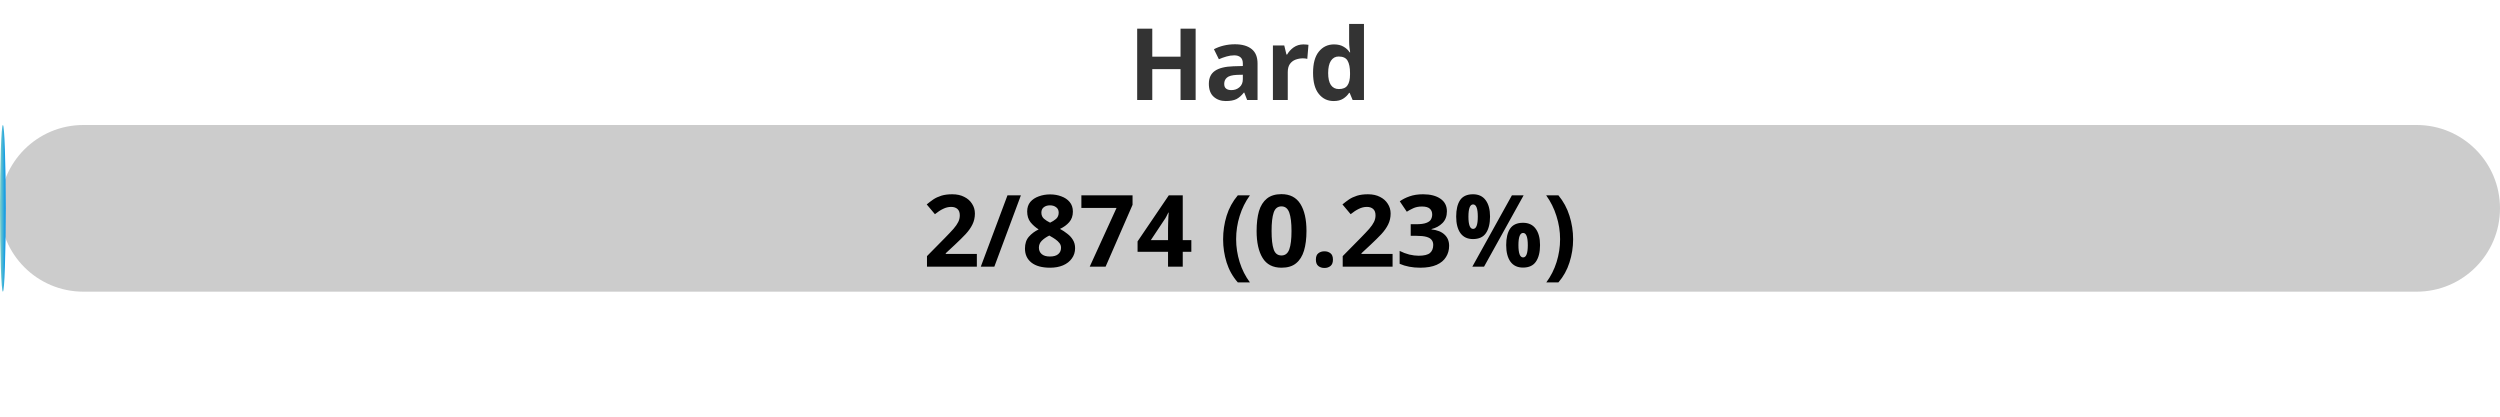
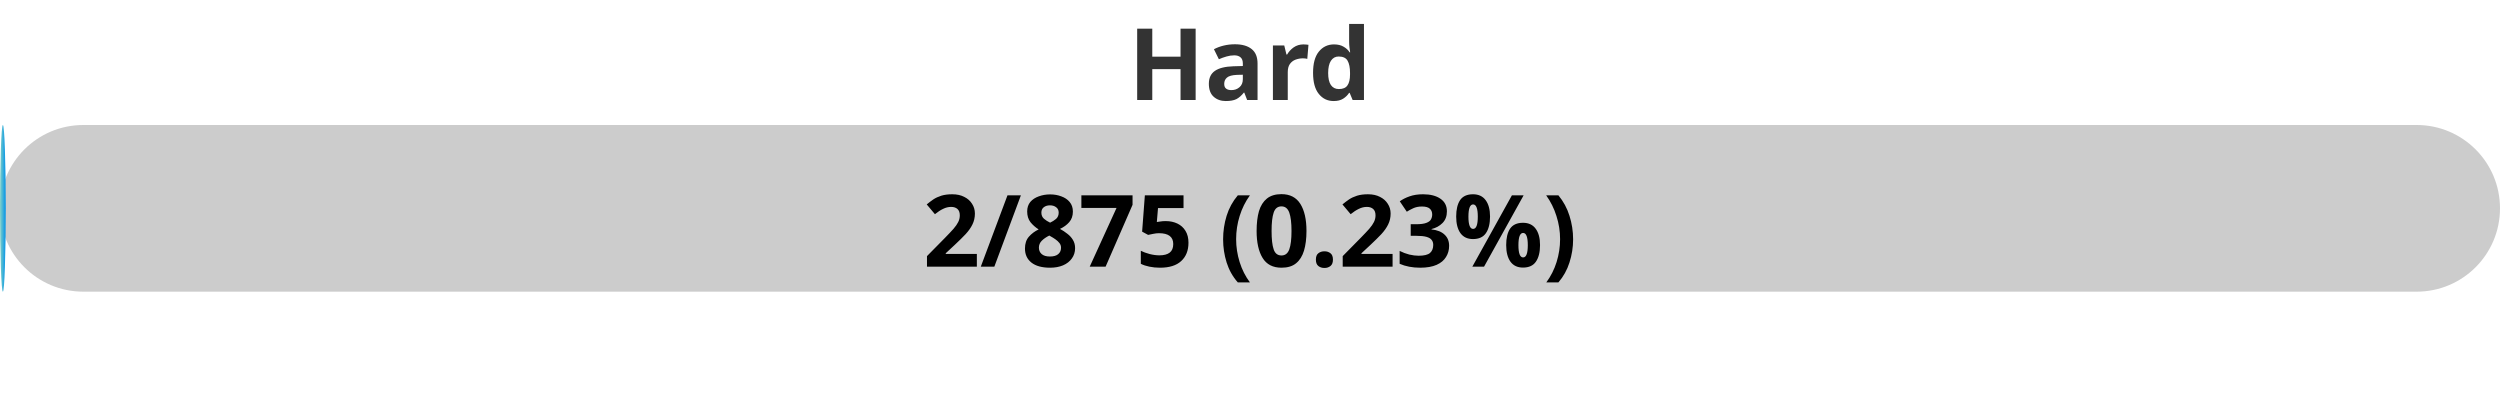
<svg xmlns="http://www.w3.org/2000/svg" width="300" height="50">
  <defs>
    <linearGradient id="gradient" x1="0%" y1="0%" x2="100%" y2="0%">
      <stop offset="0%" stop-color="#80D0C7" />
      <stop offset="100%" stop-color="#0093E9" />
    </linearGradient>
    <style>
            .progress-bar {
                fill: url(#gradient);
            }
            text {
                font-weight: bold;
                font-family: Verdana, Geneva, sans-serif;
            }
        </style>
  </defs>
  <rect x="0" y="15" width="300" height="20" rx="10" fill="#ccc" />
  <rect x="0" y="15" width="0.69" height="20" rx="10" class="progress-bar" />
  <text x="150" y="12" text-anchor="middle" font-size="12" fill="#333">Hard</text>
-   <text x="150" y="32" text-anchor="middle" font-size="12" fill="#000">2/874 (0.23%)</text>
+   <text x="150" y="32" text-anchor="middle" font-size="12" fill="#000">2/875 (0.23%)</text>
</svg>
